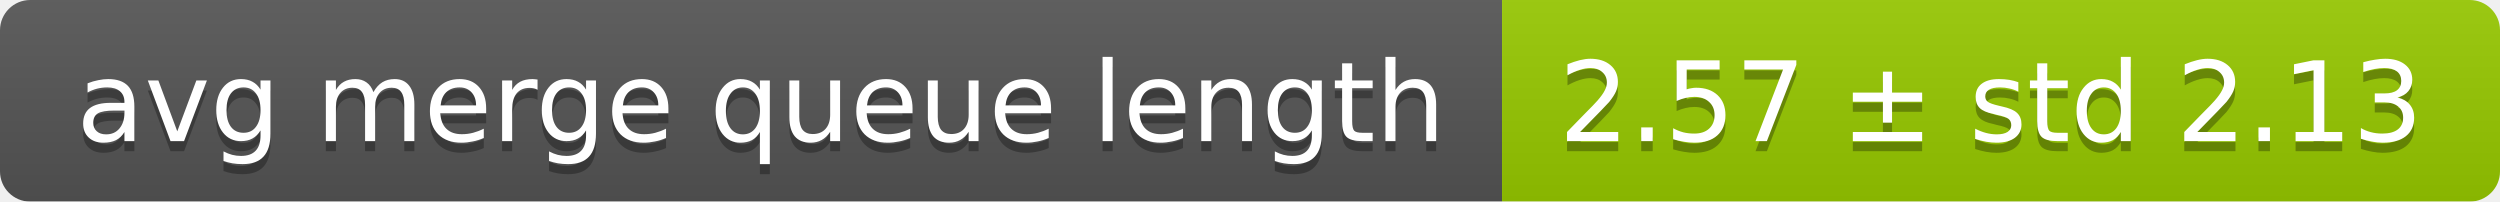
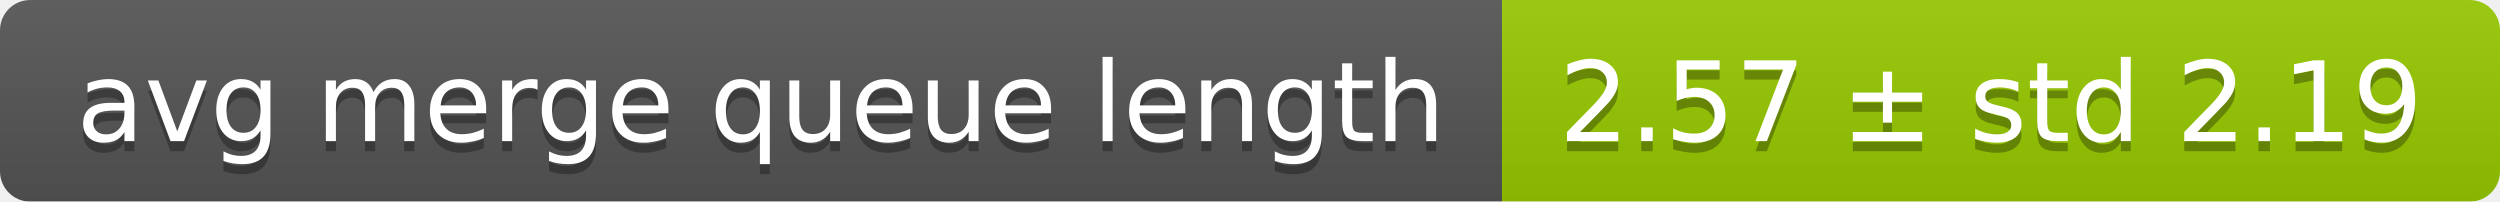
<svg xmlns="http://www.w3.org/2000/svg" width="248" height="20">
  <linearGradient id="smooth" x2="0" y2="100%">
    <stop offset="0" stop-color="#bbb" stop-opacity=".1" />
    <stop offset="1" stop-opacity=".1" />
  </linearGradient>
  <mask id="round">
    <rect width="248" height="20" rx="3" fill="#fff" />
  </mask>
  <g mask="url(#round)">
    <rect width="149" height="20" fill="#555" />
    <rect x="149" width="99" height="20" fill="#97ca00" />
    <rect width="248" height="20" fill="url(#smooth)" />
  </g>
  <g fill="#fff" text-anchor="middle" font-family="DejaVu Sans,Verdana,Geneva,sans-serif" font-size="11">
    <text x="75.5" y="15" fill="#010101" fill-opacity=".3">avg merge queue length</text>
    <text x="75.5" y="14">avg merge queue length</text>
-     <text x="197.5" y="15" fill="#010101" fill-opacity=".3">2.57 ± std 2.13</text>
-     <text x="197.5" y="14">2.57 ± std 2.13</text>
+     <text x="197.5" y="15" fill="#010101" fill-opacity=".3">2.57 ± std 2.19</text>
+     <text x="197.5" y="14">2.57 ± std 2.19</text>
  </g>
</svg>
